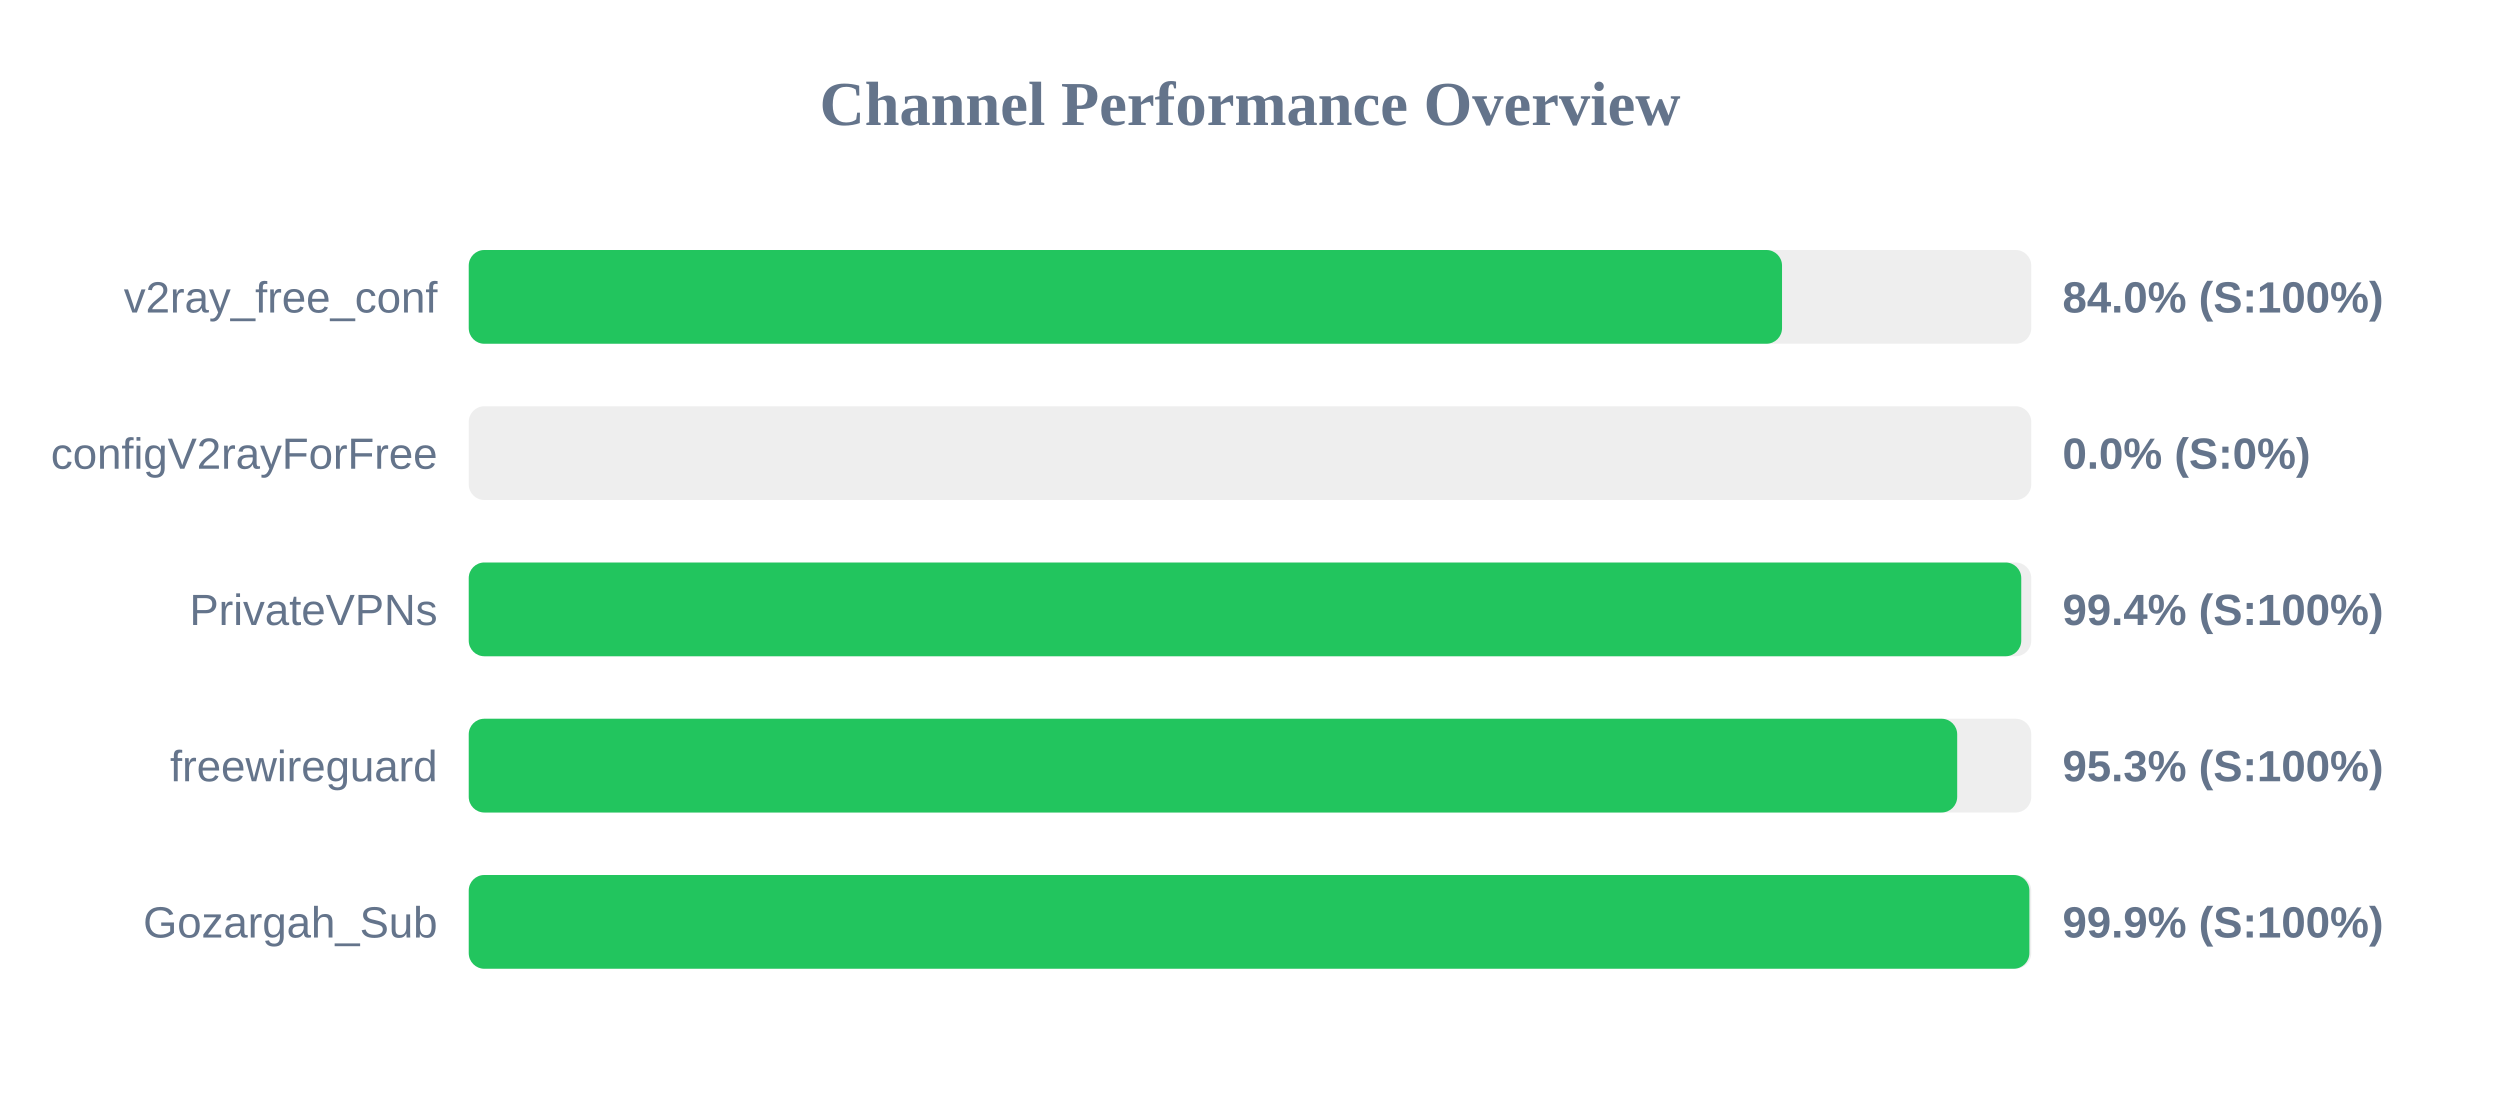
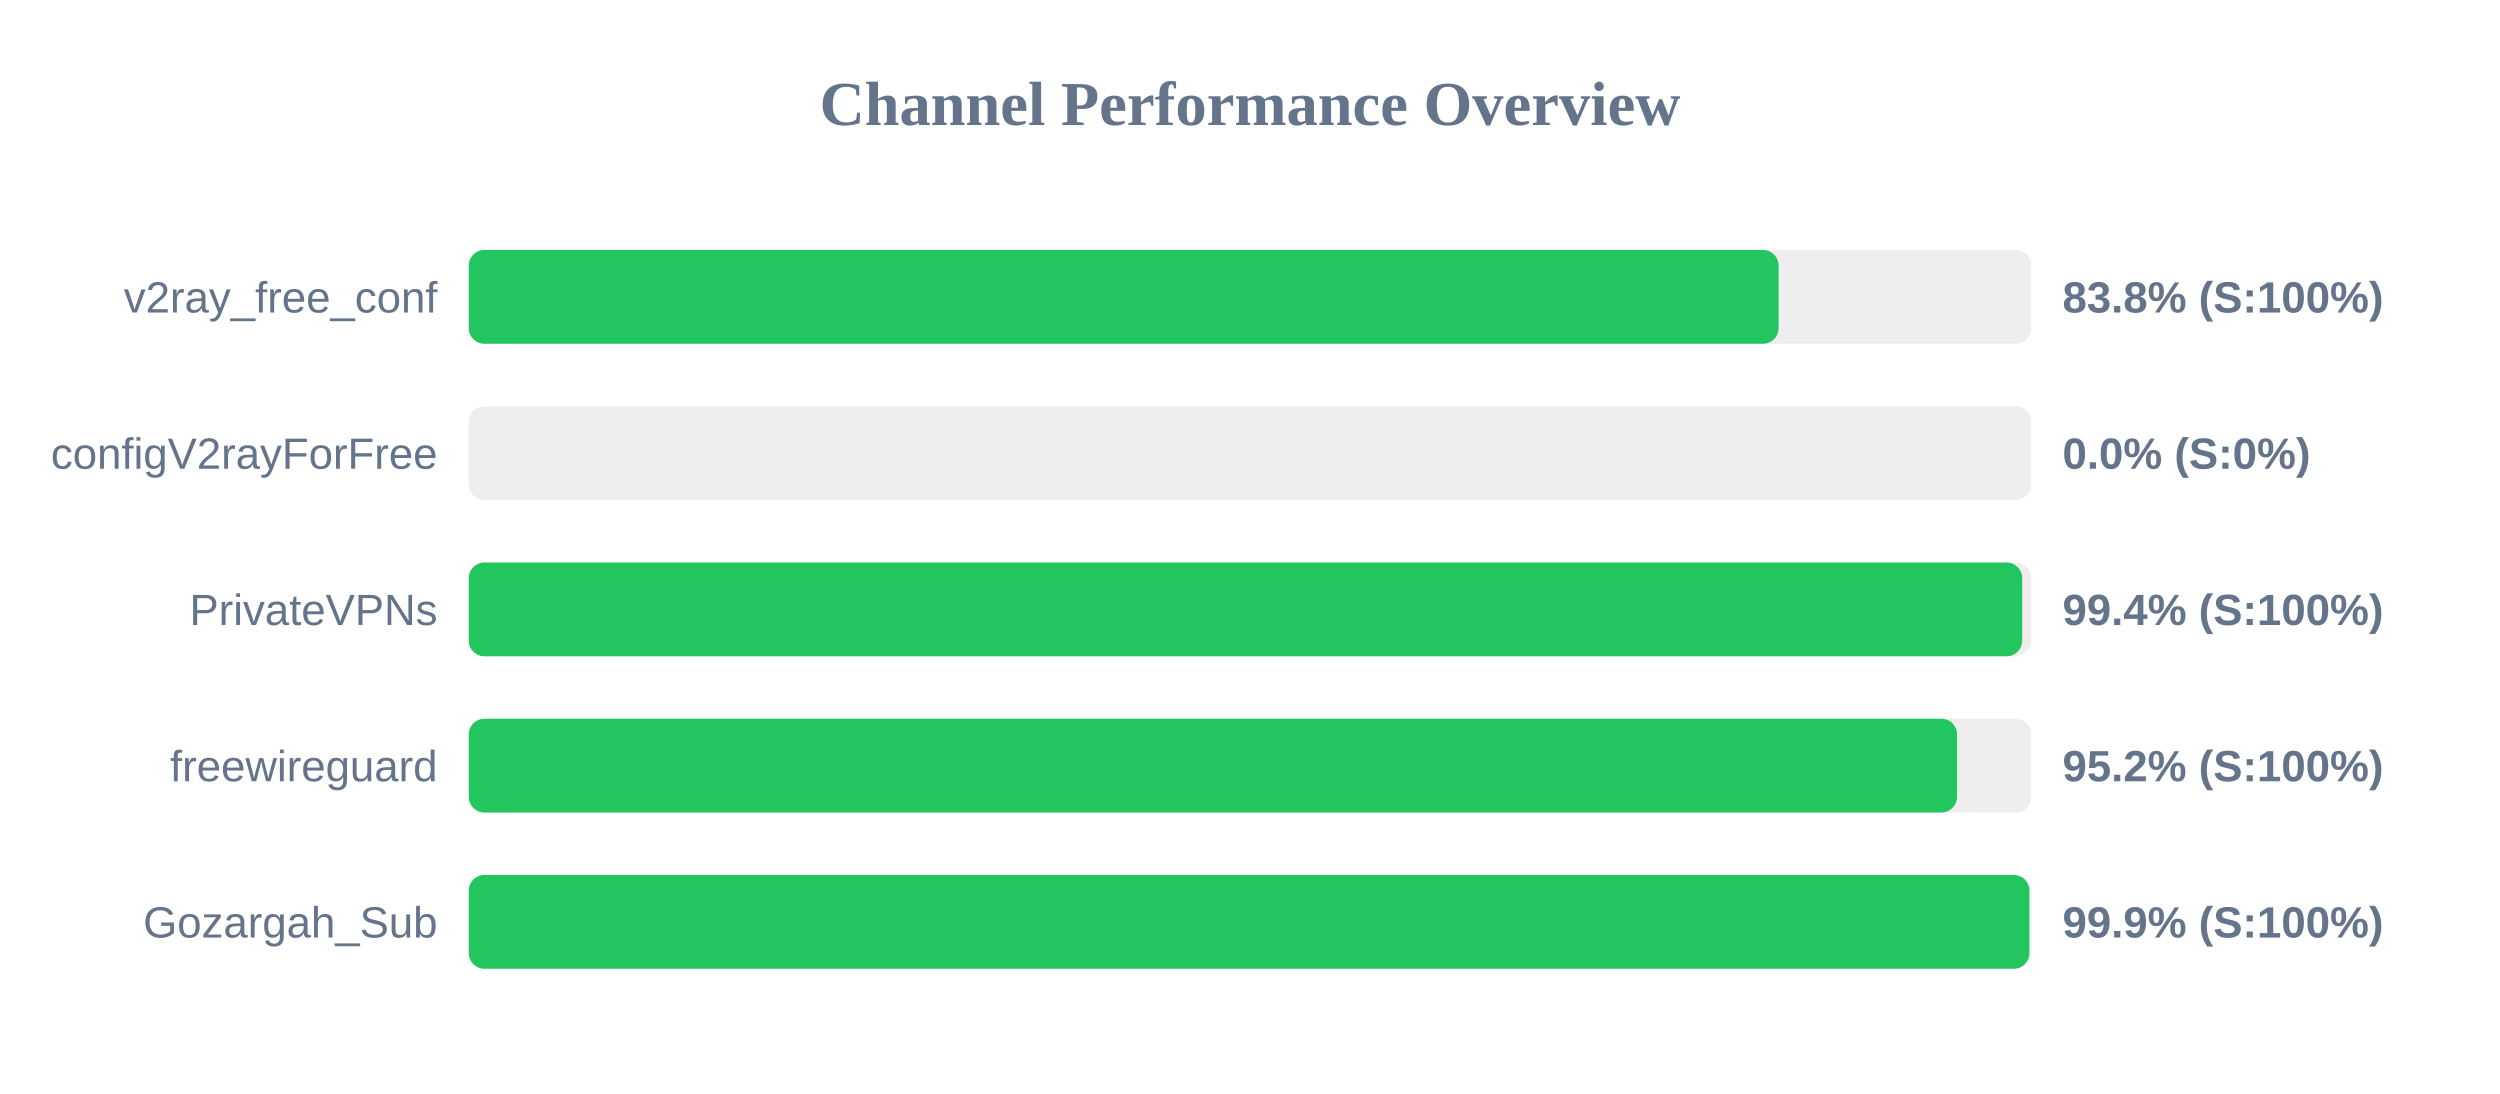
<svg xmlns="http://www.w3.org/2000/svg" width="800" height="350" version="1.1">
  <style>
        .row { font: 14px Arial; fill: #64748b; }
        .score { font: bold 14px Arial; fill: #64748b; }
    </style>
  <text x="400" y="40" text-anchor="middle" font-size="20px" font-weight="bold" fill="#64748b">Channel Performance Overview</text>
  <rect x="150" y="80" width="500" height="30" fill="#eee" rx="5" />
-   <rect x="150" y="80" width="420.25" height="30" fill="#22c55e" rx="5" />
+   <rect x="150" y="80" width="419.15" height="30" fill="#22c55e" rx="5" />
  <text x="140" y="100" text-anchor="end" class="row">v2ray_free_conf</text>
-   <text x="660" y="100" text-anchor="start" class="score">84.0% (S:100%)</text>
+   <text x="660" y="100" text-anchor="start" class="score">83.8% (S:100%)</text>
  <rect x="150" y="130" width="500" height="30" fill="#eee" rx="5" />
  <rect x="150" y="130" width="0.0" height="30" fill="#ef4444" rx="5" />
  <text x="140" y="150" text-anchor="end" class="row">configV2rayForFree</text>
  <text x="660" y="150" text-anchor="start" class="score">0.0% (S:0%)</text>
  <rect x="150" y="180" width="500" height="30" fill="#eee" rx="5" />
-   <rect x="150" y="180" width="496.8" height="30" fill="#22c55e" rx="5" />
+   <rect x="150" y="180" width="497.1" height="30" fill="#22c55e" rx="5" />
  <text x="140" y="200" text-anchor="end" class="row">PrivateVPNs</text>
  <text x="660" y="200" text-anchor="start" class="score">99.4% (S:100%)</text>
  <rect x="150" y="230" width="500" height="30" fill="#eee" rx="5" />
-   <rect x="150" y="230" width="476.3" height="30" fill="#22c55e" rx="5" />
+   <rect x="150" y="230" width="476.25" height="30" fill="#22c55e" rx="5" />
  <text x="140" y="250" text-anchor="end" class="row">freewireguard</text>
-   <text x="660" y="250" text-anchor="start" class="score">95.3% (S:100%)</text>
+   <text x="660" y="250" text-anchor="start" class="score">95.2% (S:100%)</text>
  <rect x="150" y="280" width="500" height="30" fill="#eee" rx="5" />
  <rect x="150" y="280" width="499.4" height="30" fill="#22c55e" rx="5" />
  <text x="140" y="300" text-anchor="end" class="row">Gozargah_Sub</text>
  <text x="660" y="300" text-anchor="start" class="score">99.9% (S:100%)</text>
</svg>
